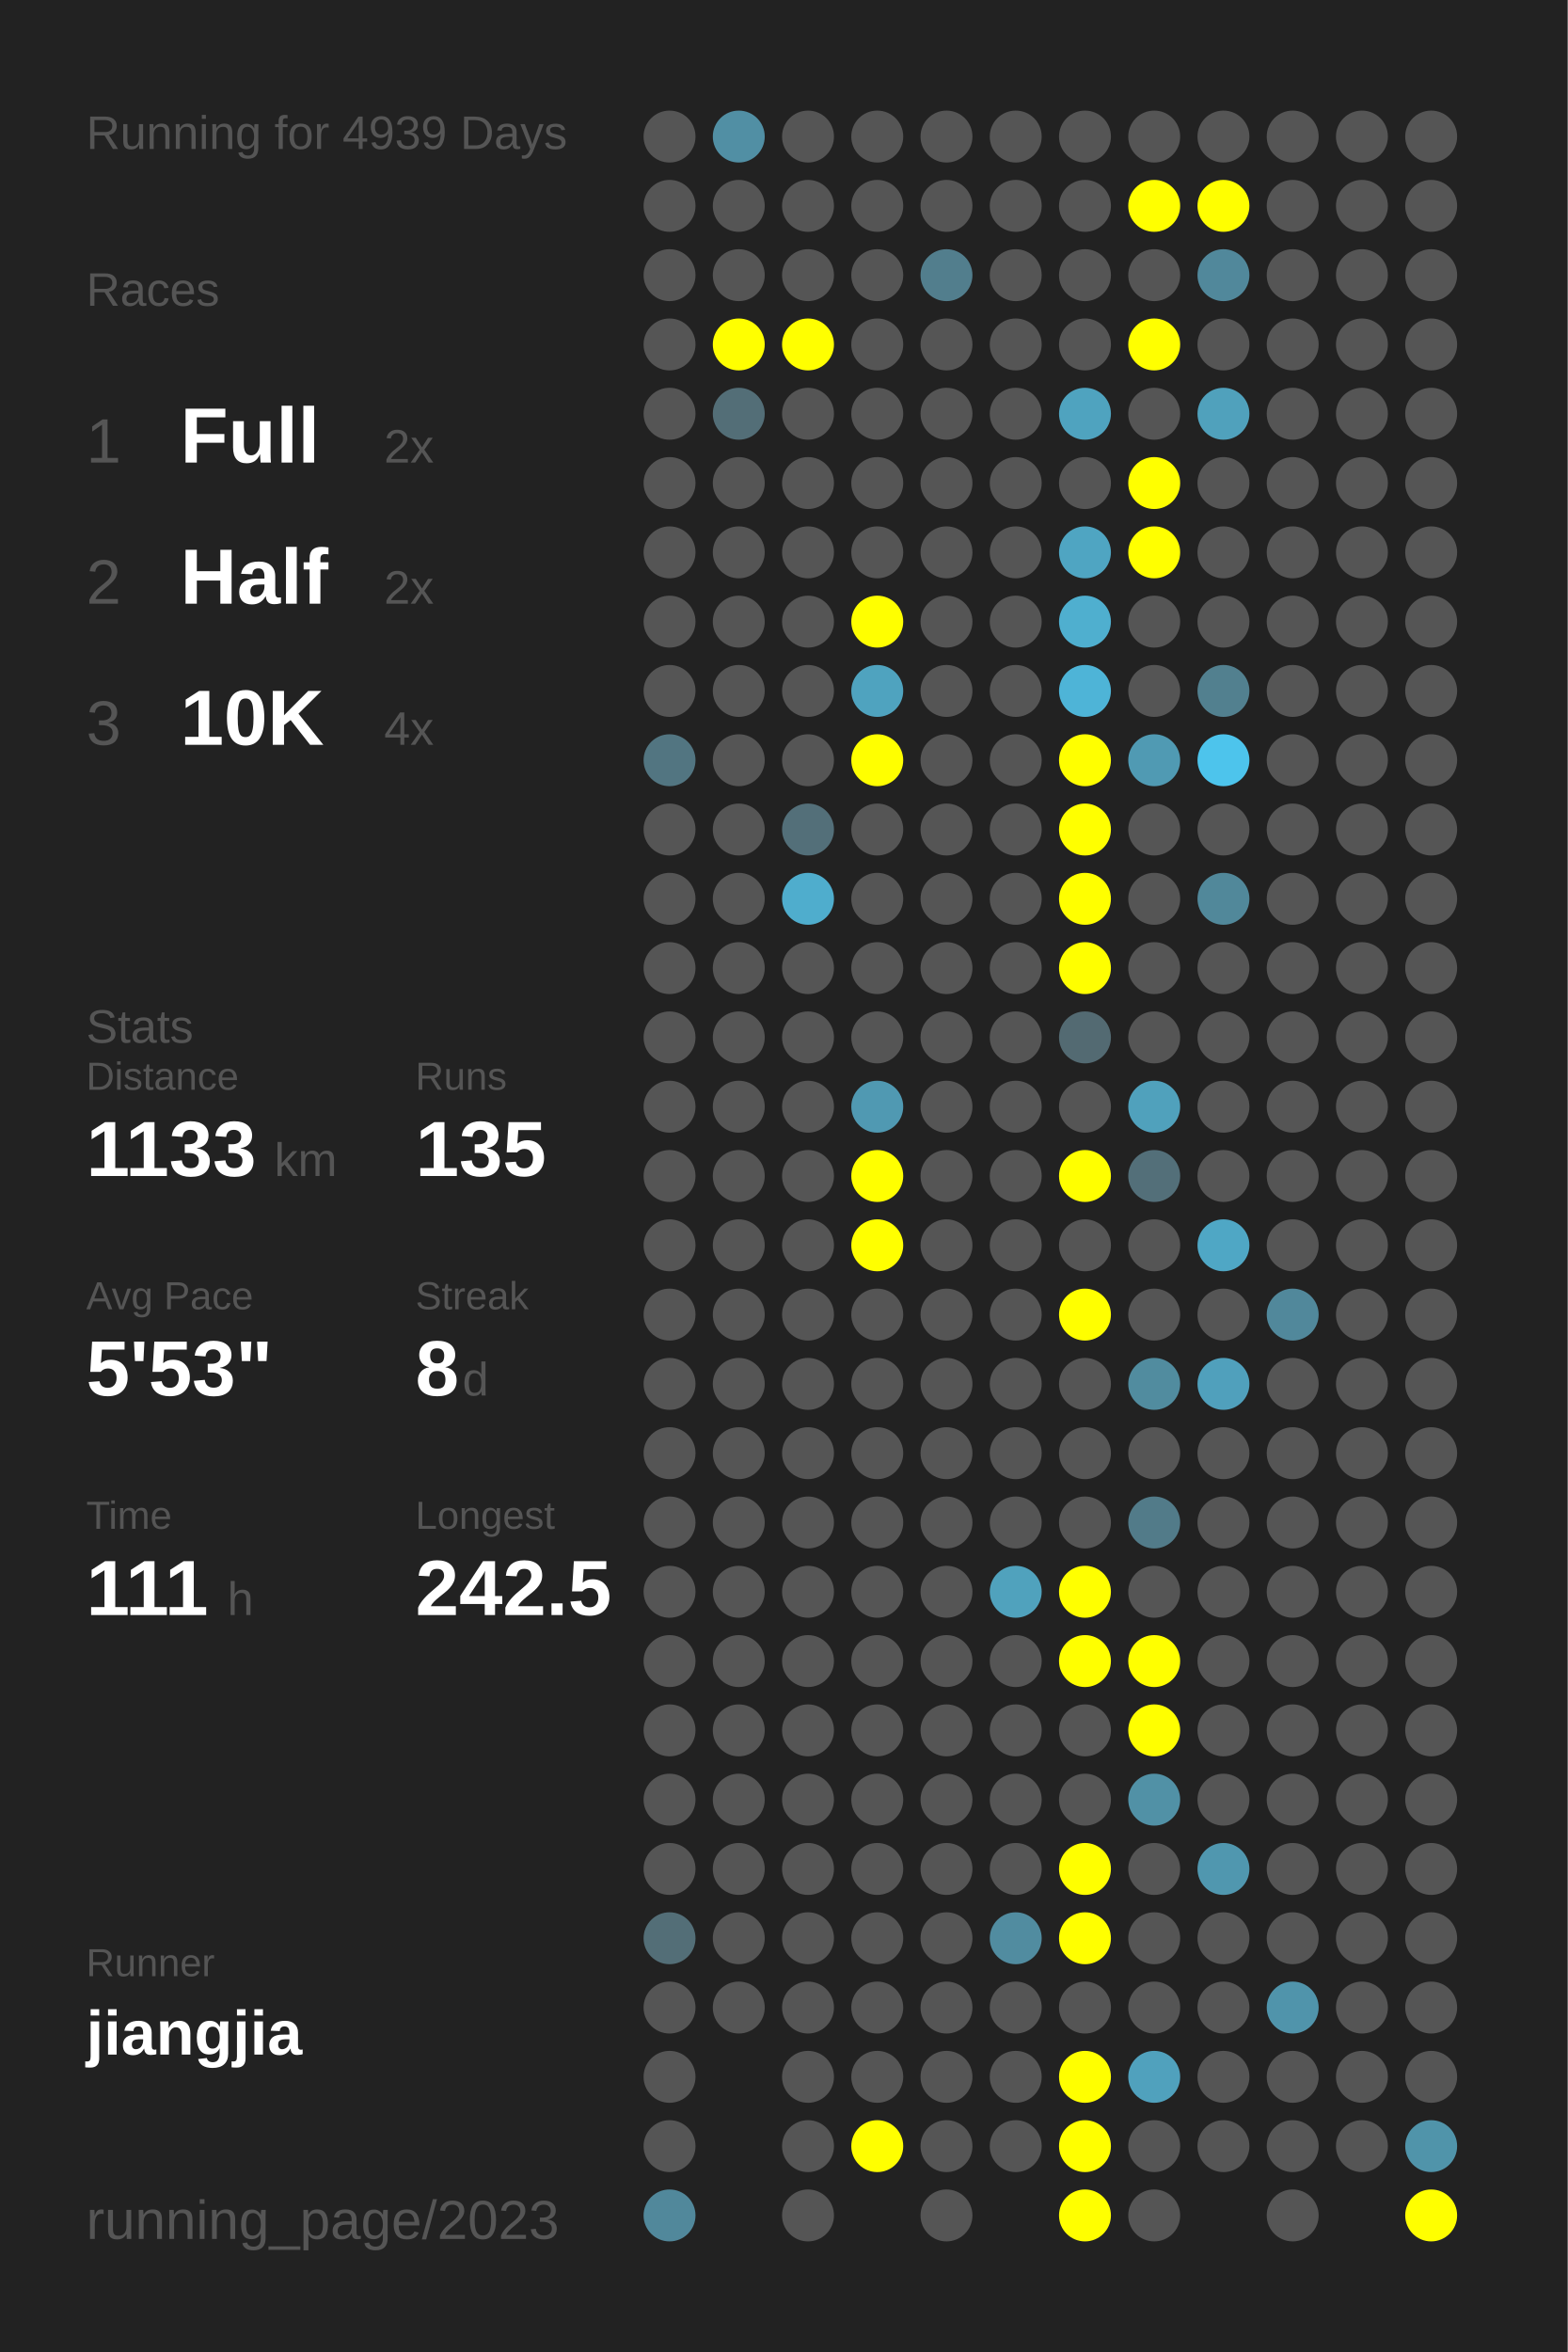
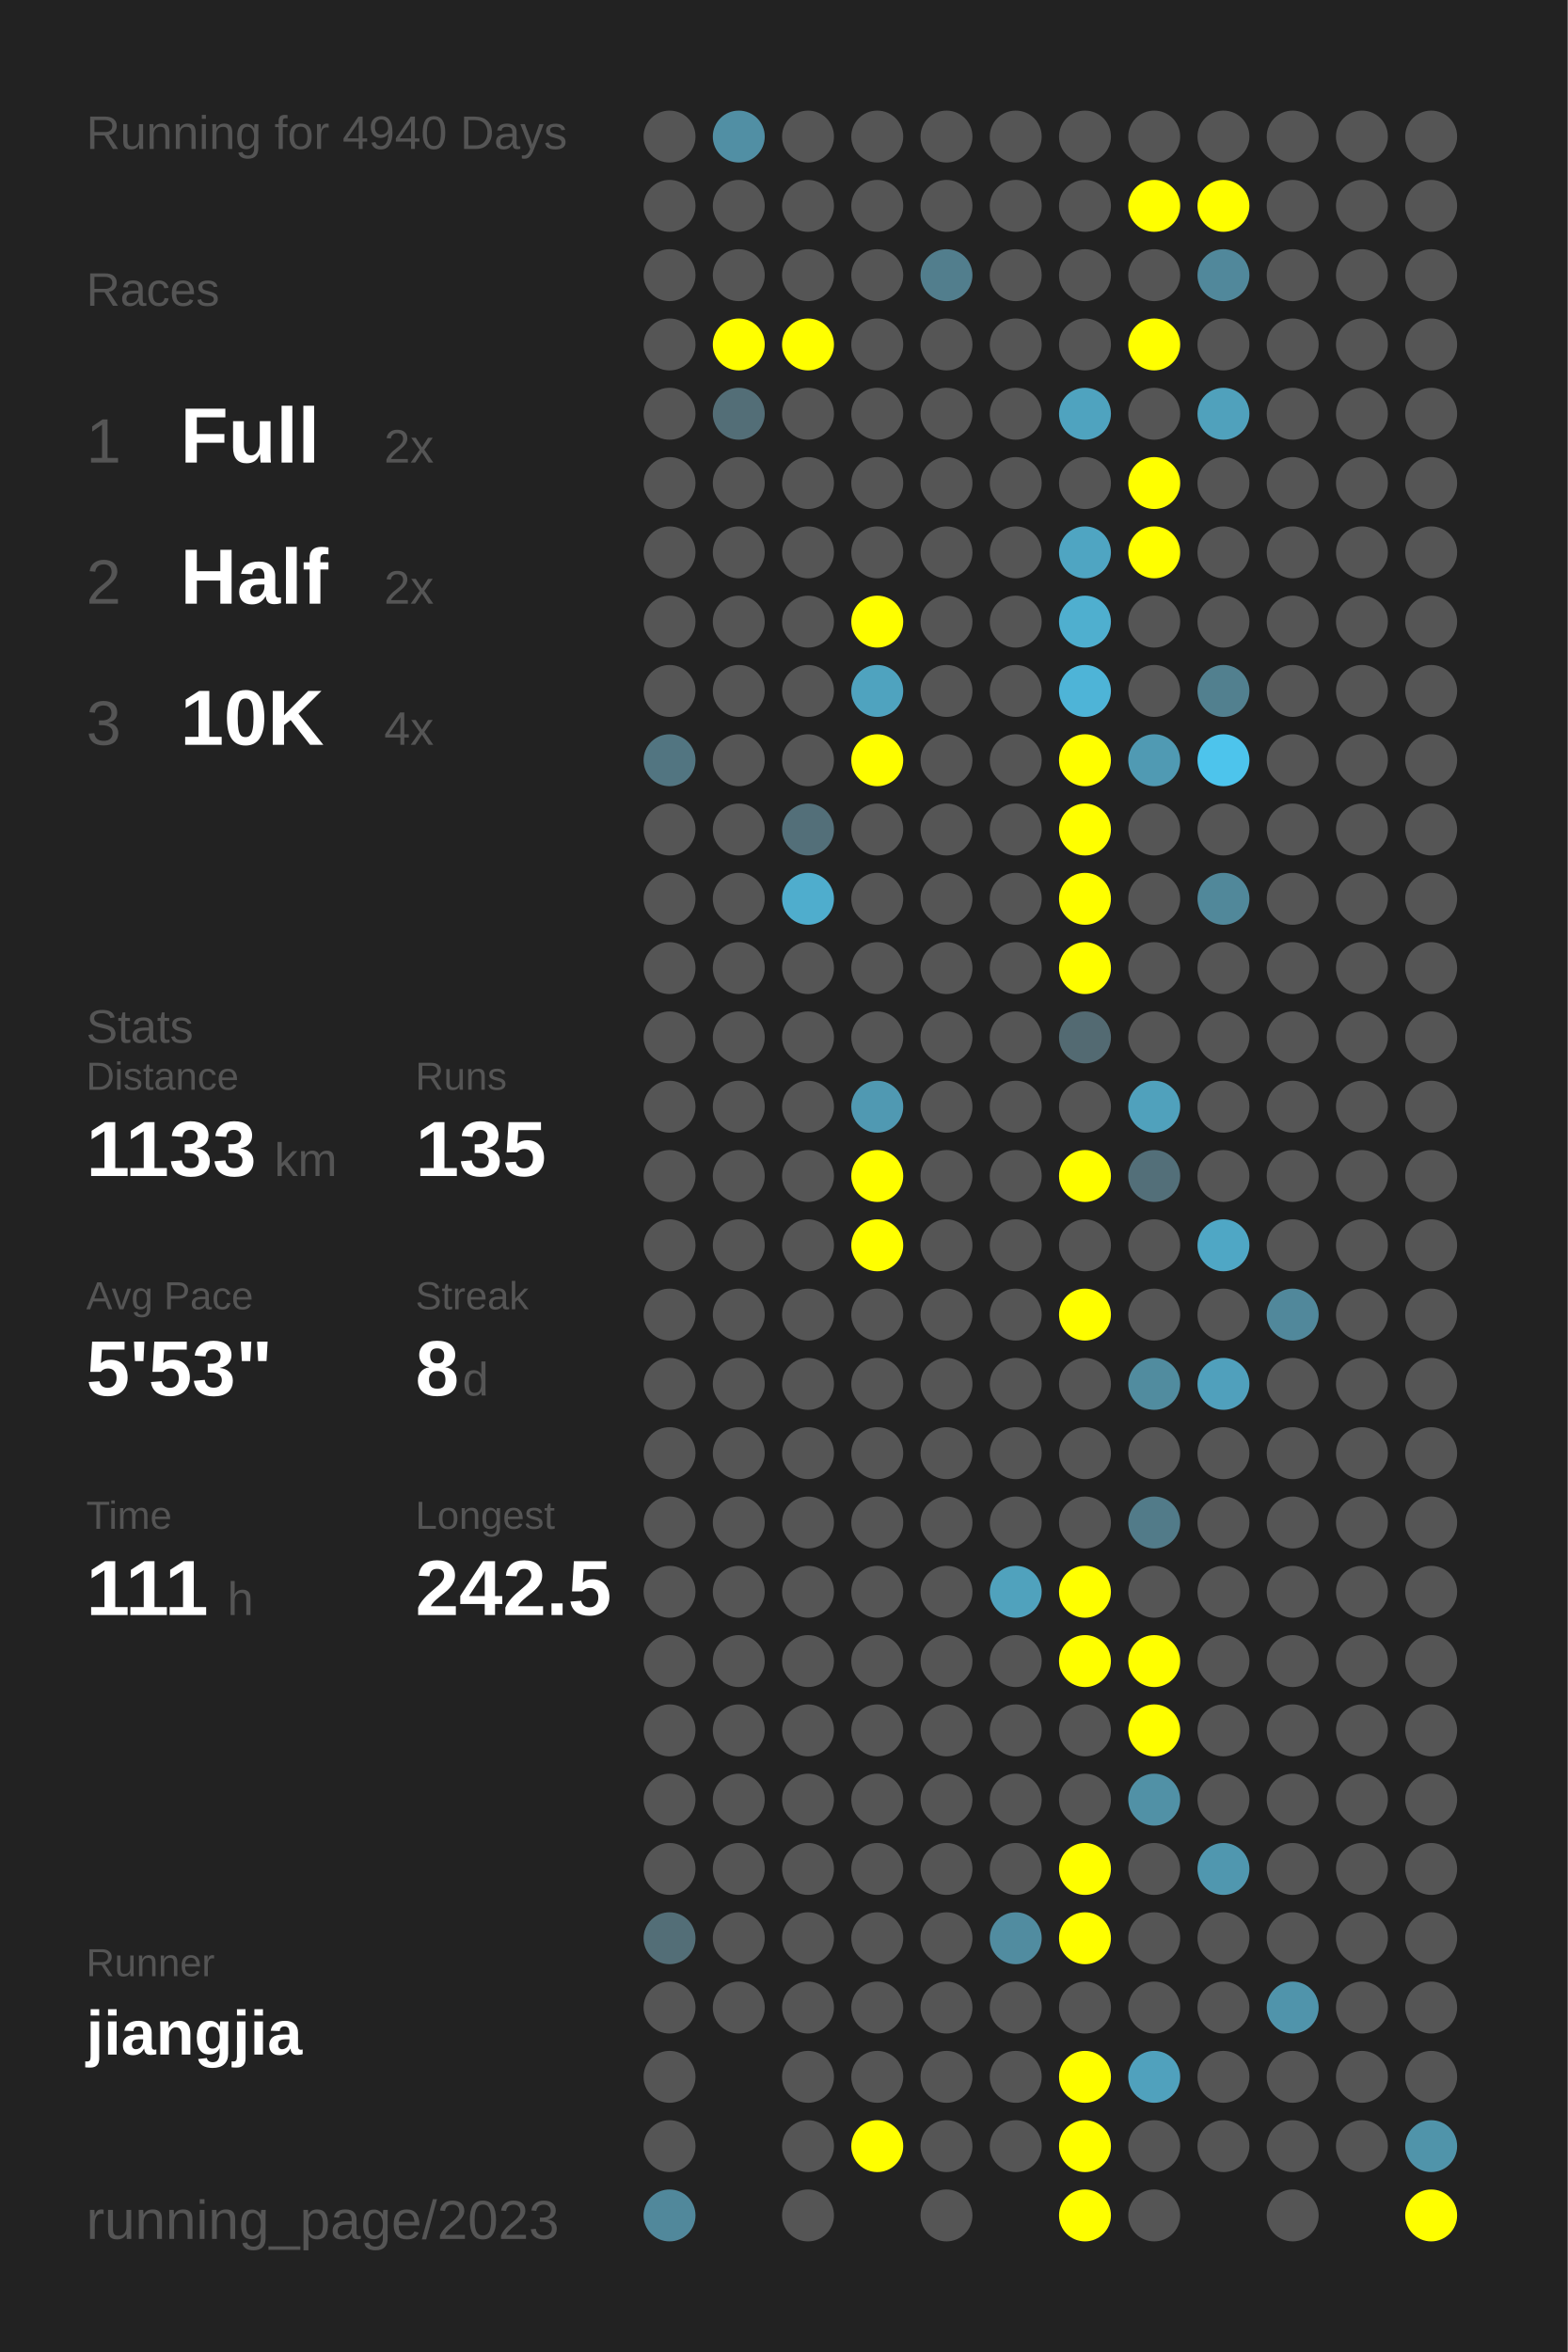
<svg xmlns="http://www.w3.org/2000/svg" baseProfile="full" height="300mm" version="1.1" viewBox="0,0,200,300" width="200mm">
  <defs />
  <rect fill="#222222" height="300" width="200" x="0" y="0" />
-   <text fill="#555555" style="font-size:6px; font-family:Arial;" x="11" y="19">Running for 4939 Days</text>
+   <text fill="#555555" style="font-size:6px; font-family:Arial;" x="11" y="19">Running for 4940 Days</text>
  <text fill="#555555" style="font-size:6px; font-family:Arial;" x="11" y="39">Races</text>
  <text fill="#555555" style="font-size:8px; font-family:Arial;" x="11" y="59">1</text>
  <text fill="#FFFFFF" style="font-size:10px; font-family:Arial; font-weight:bold;" x="23" y="59">Full</text>
  <text fill="#555555" style="font-size:6px; font-family:Arial;" x="49" y="59">2x</text>
  <text fill="#555555" style="font-size:8px; font-family:Arial;" x="11" y="77">2</text>
  <text fill="#FFFFFF" style="font-size:10px; font-family:Arial; font-weight:bold;" x="23" y="77">Half</text>
  <text fill="#555555" style="font-size:6px; font-family:Arial;" x="49" y="77">2x</text>
  <text fill="#555555" style="font-size:8px; font-family:Arial;" x="11" y="95">3</text>
  <text fill="#FFFFFF" style="font-size:10px; font-family:Arial; font-weight:bold;" x="23" y="95">10K</text>
  <text fill="#555555" style="font-size:6px; font-family:Arial;" x="49" y="95">4x</text>
  <text fill="#555555" style="font-size:6px; font-family:Arial;" x="11" y="133">Stats</text>
  <text fill="#555555" style="font-size:5px; font-family:Arial;" x="11" y="139">Distance</text>
  <text fill="#FFFFFF" style="font-size:10px; font-family:Arial; font-weight:bold;" x="11" y="150">1133</text>
  <text fill="#555555" style="font-size:6px; font-family:Arial;" x="35" y="150">km</text>
  <text fill="#555555" style="font-size:5px; font-family:Arial;" x="53" y="139">Runs</text>
  <text fill="#FFFFFF" style="font-size:10px; font-family:Arial; font-weight:bold;" x="53" y="150">135</text>
  <text fill="#555555" style="font-size:5px; font-family:Arial;" x="11" y="167">Avg Pace</text>
  <text fill="#FFFFFF" style="font-size:10px; font-family:Arial; font-weight:bold;" x="11" y="178">5'53"</text>
  <text fill="#555555" style="font-size:5px; font-family:Arial;" x="53" y="167">Streak</text>
  <text fill="#FFFFFF" style="font-size:10px; font-family:Arial; font-weight:bold;" x="53" y="178">8</text>
  <text fill="#555555" style="font-size:6px; font-family:Arial;" x="59" y="178">d</text>
  <text fill="#555555" style="font-size:5px; font-family:Arial;" x="11" y="195">Time</text>
  <text fill="#FFFFFF" style="font-size:10px; font-family:Arial; font-weight:bold;" x="11" y="206">111</text>
  <text fill="#555555" style="font-size:6px; font-family:Arial;" x="29" y="206">h</text>
  <text fill="#555555" style="font-size:5px; font-family:Arial;" x="53" y="195">Longest</text>
  <text fill="#FFFFFF" style="font-size:10px; font-family:Arial; font-weight:bold;" x="53" y="206">242.5</text>
  <text fill="#555555" style="font-size:5px; font-family:Arial;" x="11" y="252.065">Runner</text>
  <text fill="#FFFFFF" style="font-size:8px; font-family:Arial; font-weight:bold;" x="11" y="262.065">jiangjia</text>
  <text fill="#555555" style="font-size:7px; font-family:Arial;" x="11" y="285.581">running_page/2023</text>
  <circle cx="85.417" cy="17.419" fill="#555555" r="3.312" />
  <circle cx="85.417" cy="26.258" fill="#555555" r="3.312" />
  <circle cx="85.417" cy="35.097" fill="#555555" r="3.312" />
  <circle cx="85.417" cy="43.935" fill="#555555" r="3.312" />
  <circle cx="85.417" cy="52.774" fill="#555555" r="3.312" />
  <circle cx="85.417" cy="61.613" fill="#555555" r="3.312" />
  <circle cx="85.417" cy="70.452" fill="#555555" r="3.312" />
  <circle cx="85.417" cy="79.29" fill="#555555" r="3.312" />
  <circle cx="85.417" cy="88.129" fill="#555555" r="3.312" />
  <circle cx="85.417" cy="96.968" fill="#527581" r="3.312" />
  <circle cx="85.417" cy="105.806" fill="#555555" r="3.312" />
  <circle cx="85.417" cy="114.645" fill="#555555" r="3.312" />
  <circle cx="85.417" cy="123.484" fill="#555555" r="3.312" />
  <circle cx="85.417" cy="132.323" fill="#555555" r="3.312" />
  <circle cx="85.417" cy="141.161" fill="#555555" r="3.312" />
  <circle cx="85.417" cy="150" fill="#555555" r="3.312" />
  <circle cx="85.417" cy="158.839" fill="#555555" r="3.312" />
  <circle cx="85.417" cy="167.677" fill="#555555" r="3.312" />
  <circle cx="85.417" cy="176.516" fill="#555555" r="3.312" />
  <circle cx="85.417" cy="185.355" fill="#555555" r="3.312" />
  <circle cx="85.417" cy="194.194" fill="#555555" r="3.312" />
  <circle cx="85.417" cy="203.032" fill="#555555" r="3.312" />
  <circle cx="85.417" cy="211.871" fill="#555555" r="3.312" />
  <circle cx="85.417" cy="220.71" fill="#555555" r="3.312" />
  <circle cx="85.417" cy="229.548" fill="#555555" r="3.312" />
  <circle cx="85.417" cy="238.387" fill="#555555" r="3.312" />
  <circle cx="85.417" cy="247.226" fill="#536e77" r="3.312" />
  <circle cx="85.417" cy="256.065" fill="#555555" r="3.312" />
  <circle cx="85.417" cy="264.903" fill="#555555" r="3.312" />
  <circle cx="85.417" cy="273.742" fill="#555555" r="3.312" />
  <circle cx="85.417" cy="282.581" fill="#51889b" r="3.312" />
  <circle cx="94.25" cy="17.419" fill="#518fa4" r="3.312" />
  <circle cx="94.25" cy="26.258" fill="#555555" r="3.312" />
  <circle cx="94.25" cy="35.097" fill="#555555" r="3.312" />
  <circle cx="94.25" cy="43.935" fill="#FFFF00" r="3.312" />
  <circle cx="94.25" cy="52.774" fill="#536e77" r="3.312" />
  <circle cx="94.25" cy="61.613" fill="#555555" r="3.312" />
  <circle cx="94.25" cy="70.452" fill="#555555" r="3.312" />
  <circle cx="94.25" cy="79.29" fill="#555555" r="3.312" />
  <circle cx="94.25" cy="88.129" fill="#555555" r="3.312" />
  <circle cx="94.25" cy="96.968" fill="#555555" r="3.312" />
  <circle cx="94.25" cy="105.806" fill="#555555" r="3.312" />
  <circle cx="94.25" cy="114.645" fill="#555555" r="3.312" />
  <circle cx="94.25" cy="123.484" fill="#555555" r="3.312" />
  <circle cx="94.25" cy="132.323" fill="#555555" r="3.312" />
  <circle cx="94.25" cy="141.161" fill="#555555" r="3.312" />
  <circle cx="94.25" cy="150" fill="#555555" r="3.312" />
  <circle cx="94.25" cy="158.839" fill="#555555" r="3.312" />
  <circle cx="94.25" cy="167.677" fill="#555555" r="3.312" />
  <circle cx="94.25" cy="176.516" fill="#555555" r="3.312" />
  <circle cx="94.25" cy="185.355" fill="#555555" r="3.312" />
  <circle cx="94.25" cy="194.194" fill="#555555" r="3.312" />
  <circle cx="94.25" cy="203.032" fill="#555555" r="3.312" />
  <circle cx="94.25" cy="211.871" fill="#555555" r="3.312" />
  <circle cx="94.25" cy="220.71" fill="#555555" r="3.312" />
  <circle cx="94.25" cy="229.548" fill="#555555" r="3.312" />
  <circle cx="94.25" cy="238.387" fill="#555555" r="3.312" />
  <circle cx="94.25" cy="247.226" fill="#555555" r="3.312" />
  <circle cx="94.25" cy="256.065" fill="#555555" r="3.312" />
  <circle cx="103.083" cy="17.419" fill="#555555" r="3.312" />
  <circle cx="103.083" cy="26.258" fill="#555555" r="3.312" />
  <circle cx="103.083" cy="35.097" fill="#555555" r="3.312" />
  <circle cx="103.083" cy="43.935" fill="#FFFF00" r="3.312" />
  <circle cx="103.083" cy="52.774" fill="#555555" r="3.312" />
  <circle cx="103.083" cy="61.613" fill="#555555" r="3.312" />
  <circle cx="103.083" cy="70.452" fill="#555555" r="3.312" />
  <circle cx="103.083" cy="79.29" fill="#555555" r="3.312" />
  <circle cx="103.083" cy="88.129" fill="#555555" r="3.312" />
  <circle cx="103.083" cy="96.968" fill="#555555" r="3.312" />
  <circle cx="103.083" cy="105.806" fill="#536f79" r="3.312" />
  <circle cx="103.083" cy="114.645" fill="#4fadcd" r="3.312" />
  <circle cx="103.083" cy="123.484" fill="#555555" r="3.312" />
  <circle cx="103.083" cy="132.323" fill="#555555" r="3.312" />
  <circle cx="103.083" cy="141.161" fill="#555555" r="3.312" />
  <circle cx="103.083" cy="150" fill="#555555" r="3.312" />
  <circle cx="103.083" cy="158.839" fill="#555555" r="3.312" />
  <circle cx="103.083" cy="167.677" fill="#555555" r="3.312" />
  <circle cx="103.083" cy="176.516" fill="#555555" r="3.312" />
  <circle cx="103.083" cy="185.355" fill="#555555" r="3.312" />
  <circle cx="103.083" cy="194.194" fill="#555555" r="3.312" />
  <circle cx="103.083" cy="203.032" fill="#555555" r="3.312" />
  <circle cx="103.083" cy="211.871" fill="#555555" r="3.312" />
  <circle cx="103.083" cy="220.71" fill="#555555" r="3.312" />
  <circle cx="103.083" cy="229.548" fill="#555555" r="3.312" />
  <circle cx="103.083" cy="238.387" fill="#555555" r="3.312" />
  <circle cx="103.083" cy="247.226" fill="#555555" r="3.312" />
  <circle cx="103.083" cy="256.065" fill="#555555" r="3.312" />
  <circle cx="103.083" cy="264.903" fill="#555555" r="3.312" />
  <circle cx="103.083" cy="273.742" fill="#555555" r="3.312" />
  <circle cx="103.083" cy="282.581" fill="#555555" r="3.312" />
  <circle cx="111.917" cy="17.419" fill="#555555" r="3.312" />
  <circle cx="111.917" cy="26.258" fill="#555555" r="3.312" />
  <circle cx="111.917" cy="35.097" fill="#555555" r="3.312" />
  <circle cx="111.917" cy="43.935" fill="#555555" r="3.312" />
  <circle cx="111.917" cy="52.774" fill="#555555" r="3.312" />
  <circle cx="111.917" cy="61.613" fill="#555555" r="3.312" />
  <circle cx="111.917" cy="70.452" fill="#555555" r="3.312" />
  <circle cx="111.917" cy="79.29" fill="#FFFF00" r="3.312" />
  <circle cx="111.917" cy="88.129" fill="#4fa3bf" r="3.312" />
  <circle cx="111.917" cy="96.968" fill="#FFFF00" r="3.312" />
  <circle cx="111.917" cy="105.806" fill="#555555" r="3.312" />
  <circle cx="111.917" cy="114.645" fill="#555555" r="3.312" />
  <circle cx="111.917" cy="123.484" fill="#555555" r="3.312" />
  <circle cx="111.917" cy="132.323" fill="#555555" r="3.312" />
  <circle cx="111.917" cy="141.161" fill="#5099b2" r="3.312" />
  <circle cx="111.917" cy="150" fill="#FFFF00" r="3.312" />
  <circle cx="111.917" cy="158.839" fill="#FFFF00" r="3.312" />
  <circle cx="111.917" cy="167.677" fill="#555555" r="3.312" />
  <circle cx="111.917" cy="176.516" fill="#555555" r="3.312" />
  <circle cx="111.917" cy="185.355" fill="#555555" r="3.312" />
  <circle cx="111.917" cy="194.194" fill="#555555" r="3.312" />
  <circle cx="111.917" cy="203.032" fill="#555555" r="3.312" />
  <circle cx="111.917" cy="211.871" fill="#555555" r="3.312" />
  <circle cx="111.917" cy="220.71" fill="#555555" r="3.312" />
  <circle cx="111.917" cy="229.548" fill="#555555" r="3.312" />
  <circle cx="111.917" cy="238.387" fill="#555555" r="3.312" />
  <circle cx="111.917" cy="247.226" fill="#555555" r="3.312" />
  <circle cx="111.917" cy="256.065" fill="#555555" r="3.312" />
  <circle cx="111.917" cy="264.903" fill="#555555" r="3.312" />
  <circle cx="111.917" cy="273.742" fill="#FFFF00" r="3.312" />
  <circle cx="120.75" cy="17.419" fill="#555555" r="3.312" />
  <circle cx="120.75" cy="26.258" fill="#555555" r="3.312" />
  <circle cx="120.75" cy="35.097" fill="#527e8d" r="3.312" />
  <circle cx="120.75" cy="43.935" fill="#555555" r="3.312" />
  <circle cx="120.75" cy="52.774" fill="#555555" r="3.312" />
  <circle cx="120.75" cy="61.613" fill="#555555" r="3.312" />
  <circle cx="120.75" cy="70.452" fill="#555555" r="3.312" />
  <circle cx="120.75" cy="79.29" fill="#555555" r="3.312" />
  <circle cx="120.75" cy="88.129" fill="#555555" r="3.312" />
  <circle cx="120.75" cy="96.968" fill="#555555" r="3.312" />
  <circle cx="120.75" cy="105.806" fill="#555555" r="3.312" />
  <circle cx="120.75" cy="114.645" fill="#555555" r="3.312" />
  <circle cx="120.75" cy="123.484" fill="#555555" r="3.312" />
  <circle cx="120.75" cy="132.323" fill="#555555" r="3.312" />
  <circle cx="120.75" cy="141.161" fill="#555555" r="3.312" />
  <circle cx="120.75" cy="150" fill="#555555" r="3.312" />
  <circle cx="120.75" cy="158.839" fill="#555555" r="3.312" />
  <circle cx="120.75" cy="167.677" fill="#555555" r="3.312" />
  <circle cx="120.75" cy="176.516" fill="#555555" r="3.312" />
  <circle cx="120.75" cy="185.355" fill="#555555" r="3.312" />
  <circle cx="120.75" cy="194.194" fill="#555555" r="3.312" />
  <circle cx="120.75" cy="203.032" fill="#555555" r="3.312" />
  <circle cx="120.75" cy="211.871" fill="#555555" r="3.312" />
  <circle cx="120.75" cy="220.71" fill="#555555" r="3.312" />
  <circle cx="120.75" cy="229.548" fill="#555555" r="3.312" />
  <circle cx="120.75" cy="238.387" fill="#555555" r="3.312" />
  <circle cx="120.75" cy="247.226" fill="#555555" r="3.312" />
  <circle cx="120.75" cy="256.065" fill="#555555" r="3.312" />
  <circle cx="120.75" cy="264.903" fill="#555555" r="3.312" />
  <circle cx="120.75" cy="273.742" fill="#555555" r="3.312" />
  <circle cx="120.75" cy="282.581" fill="#555555" r="3.312" />
  <circle cx="129.583" cy="17.419" fill="#555555" r="3.312" />
  <circle cx="129.583" cy="26.258" fill="#555555" r="3.312" />
  <circle cx="129.583" cy="35.097" fill="#555555" r="3.312" />
  <circle cx="129.583" cy="43.935" fill="#555555" r="3.312" />
  <circle cx="129.583" cy="52.774" fill="#555555" r="3.312" />
  <circle cx="129.583" cy="61.613" fill="#555555" r="3.312" />
  <circle cx="129.583" cy="70.452" fill="#555555" r="3.312" />
  <circle cx="129.583" cy="79.29" fill="#555555" r="3.312" />
  <circle cx="129.583" cy="88.129" fill="#555555" r="3.312" />
  <circle cx="129.583" cy="96.968" fill="#555555" r="3.312" />
  <circle cx="129.583" cy="105.806" fill="#555555" r="3.312" />
  <circle cx="129.583" cy="114.645" fill="#555555" r="3.312" />
  <circle cx="129.583" cy="123.484" fill="#555555" r="3.312" />
  <circle cx="129.583" cy="132.323" fill="#555555" r="3.312" />
  <circle cx="129.583" cy="141.161" fill="#555555" r="3.312" />
  <circle cx="129.583" cy="150" fill="#555555" r="3.312" />
  <circle cx="129.583" cy="158.839" fill="#555555" r="3.312" />
  <circle cx="129.583" cy="167.677" fill="#555555" r="3.312" />
  <circle cx="129.583" cy="176.516" fill="#555555" r="3.312" />
  <circle cx="129.583" cy="185.355" fill="#555555" r="3.312" />
  <circle cx="129.583" cy="194.194" fill="#555555" r="3.312" />
  <circle cx="129.583" cy="203.032" fill="#50a2bd" r="3.312" />
  <circle cx="129.583" cy="211.871" fill="#555555" r="3.312" />
  <circle cx="129.583" cy="220.71" fill="#555555" r="3.312" />
  <circle cx="129.583" cy="229.548" fill="#555555" r="3.312" />
  <circle cx="129.583" cy="238.387" fill="#555555" r="3.312" />
  <circle cx="129.583" cy="247.226" fill="#518ca0" r="3.312" />
  <circle cx="129.583" cy="256.065" fill="#555555" r="3.312" />
  <circle cx="129.583" cy="264.903" fill="#555555" r="3.312" />
  <circle cx="129.583" cy="273.742" fill="#555555" r="3.312" />
  <circle cx="138.417" cy="17.419" fill="#555555" r="3.312" />
  <circle cx="138.417" cy="26.258" fill="#555555" r="3.312" />
  <circle cx="138.417" cy="35.097" fill="#555555" r="3.312" />
  <circle cx="138.417" cy="43.935" fill="#555555" r="3.312" />
  <circle cx="138.417" cy="52.774" fill="#4fa3bf" r="3.312" />
  <circle cx="138.417" cy="61.613" fill="#555555" r="3.312" />
  <circle cx="138.417" cy="70.452" fill="#4fa5c2" r="3.312" />
  <circle cx="138.417" cy="79.29" fill="#4fafcf" r="3.312" />
  <circle cx="138.417" cy="88.129" fill="#4eb4d7" r="3.312" />
  <circle cx="138.417" cy="96.968" fill="#FFFF00" r="3.312" />
  <circle cx="138.417" cy="105.806" fill="#FFFF00" r="3.312" />
  <circle cx="138.417" cy="114.645" fill="#FFFF00" r="3.312" />
  <circle cx="138.417" cy="123.484" fill="#FFFF00" r="3.312" />
  <circle cx="138.417" cy="132.323" fill="#536a72" r="3.312" />
  <circle cx="138.417" cy="141.161" fill="#555555" r="3.312" />
  <circle cx="138.417" cy="150" fill="#FFFF00" r="3.312" />
  <circle cx="138.417" cy="158.839" fill="#555555" r="3.312" />
  <circle cx="138.417" cy="167.677" fill="#FFFF00" r="3.312" />
  <circle cx="138.417" cy="176.516" fill="#555555" r="3.312" />
  <circle cx="138.417" cy="185.355" fill="#555555" r="3.312" />
  <circle cx="138.417" cy="194.194" fill="#555555" r="3.312" />
  <circle cx="138.417" cy="203.032" fill="#FFFF00" r="3.312" />
  <circle cx="138.417" cy="211.871" fill="#FFFF00" r="3.312" />
  <circle cx="138.417" cy="220.71" fill="#555555" r="3.312" />
  <circle cx="138.417" cy="229.548" fill="#555555" r="3.312" />
  <circle cx="138.417" cy="238.387" fill="#FFFF00" r="3.312" />
  <circle cx="138.417" cy="247.226" fill="#FFFF00" r="3.312" />
  <circle cx="138.417" cy="256.065" fill="#555555" r="3.312" />
  <circle cx="138.417" cy="264.903" fill="#FFFF00" r="3.312" />
  <circle cx="138.417" cy="273.742" fill="#FFFF00" r="3.312" />
  <circle cx="138.417" cy="282.581" fill="#FFFF00" r="3.312" />
  <circle cx="147.25" cy="17.419" fill="#555555" r="3.312" />
  <circle cx="147.25" cy="26.258" fill="#FFFF00" r="3.312" />
  <circle cx="147.25" cy="35.097" fill="#555555" r="3.312" />
  <circle cx="147.25" cy="43.935" fill="#FFFF00" r="3.312" />
  <circle cx="147.25" cy="52.774" fill="#555555" r="3.312" />
  <circle cx="147.25" cy="61.613" fill="#FFFF00" r="3.312" />
  <circle cx="147.25" cy="70.452" fill="#FFFF00" r="3.312" />
  <circle cx="147.25" cy="79.29" fill="#555555" r="3.312" />
  <circle cx="147.25" cy="88.129" fill="#555555" r="3.312" />
  <circle cx="147.25" cy="96.968" fill="#509ab3" r="3.312" />
  <circle cx="147.25" cy="105.806" fill="#555555" r="3.312" />
  <circle cx="147.25" cy="114.645" fill="#555555" r="3.312" />
  <circle cx="147.25" cy="123.484" fill="#555555" r="3.312" />
  <circle cx="147.25" cy="132.323" fill="#555555" r="3.312" />
  <circle cx="147.25" cy="141.161" fill="#50a1bc" r="3.312" />
  <circle cx="147.25" cy="150" fill="#536f79" r="3.312" />
  <circle cx="147.25" cy="158.839" fill="#555555" r="3.312" />
  <circle cx="147.25" cy="167.677" fill="#555555" r="3.312" />
  <circle cx="147.25" cy="176.516" fill="#518c9f" r="3.312" />
  <circle cx="147.25" cy="185.355" fill="#555555" r="3.312" />
  <circle cx="147.25" cy="194.194" fill="#527b89" r="3.312" />
  <circle cx="147.25" cy="203.032" fill="#555555" r="3.312" />
  <circle cx="147.25" cy="211.871" fill="#FFFF00" r="3.312" />
  <circle cx="147.25" cy="220.71" fill="#FFFF00" r="3.312" />
  <circle cx="147.25" cy="229.548" fill="#5191a6" r="3.312" />
  <circle cx="147.25" cy="238.387" fill="#555555" r="3.312" />
  <circle cx="147.25" cy="247.226" fill="#555555" r="3.312" />
  <circle cx="147.25" cy="256.065" fill="#555555" r="3.312" />
  <circle cx="147.25" cy="264.903" fill="#50a1bd" r="3.312" />
  <circle cx="147.25" cy="273.742" fill="#555555" r="3.312" />
  <circle cx="147.25" cy="282.581" fill="#555555" r="3.312" />
  <circle cx="156.083" cy="17.419" fill="#555555" r="3.312" />
  <circle cx="156.083" cy="26.258" fill="#FFFF00" r="3.312" />
  <circle cx="156.083" cy="35.097" fill="#51889b" r="3.312" />
  <circle cx="156.083" cy="43.935" fill="#555555" r="3.312" />
  <circle cx="156.083" cy="52.774" fill="#50a1bc" r="3.312" />
  <circle cx="156.083" cy="61.613" fill="#555555" r="3.312" />
  <circle cx="156.083" cy="70.452" fill="#555555" r="3.312" />
  <circle cx="156.083" cy="79.29" fill="#555555" r="3.312" />
  <circle cx="156.083" cy="88.129" fill="#52808f" r="3.312" />
  <circle cx="156.083" cy="96.968" fill="#4dc4ec" r="3.312" />
  <circle cx="156.083" cy="105.806" fill="#555555" r="3.312" />
  <circle cx="156.083" cy="114.645" fill="#51889a" r="3.312" />
  <circle cx="156.083" cy="123.484" fill="#555555" r="3.312" />
  <circle cx="156.083" cy="132.323" fill="#555555" r="3.312" />
  <circle cx="156.083" cy="141.161" fill="#555555" r="3.312" />
  <circle cx="156.083" cy="150" fill="#555555" r="3.312" />
  <circle cx="156.083" cy="158.839" fill="#4fa7c5" r="3.312" />
  <circle cx="156.083" cy="167.677" fill="#555555" r="3.312" />
  <circle cx="156.083" cy="176.516" fill="#50a0bc" r="3.312" />
  <circle cx="156.083" cy="185.355" fill="#555555" r="3.312" />
  <circle cx="156.083" cy="194.194" fill="#555555" r="3.312" />
  <circle cx="156.083" cy="203.032" fill="#555555" r="3.312" />
  <circle cx="156.083" cy="211.871" fill="#555555" r="3.312" />
  <circle cx="156.083" cy="220.71" fill="#555555" r="3.312" />
  <circle cx="156.083" cy="229.548" fill="#555555" r="3.312" />
  <circle cx="156.083" cy="238.387" fill="#5097af" r="3.312" />
  <circle cx="156.083" cy="247.226" fill="#555555" r="3.312" />
  <circle cx="156.083" cy="256.065" fill="#555555" r="3.312" />
  <circle cx="156.083" cy="264.903" fill="#555555" r="3.312" />
  <circle cx="156.083" cy="273.742" fill="#555555" r="3.312" />
  <circle cx="164.917" cy="17.419" fill="#555555" r="3.312" />
  <circle cx="164.917" cy="26.258" fill="#555555" r="3.312" />
  <circle cx="164.917" cy="35.097" fill="#555555" r="3.312" />
  <circle cx="164.917" cy="43.935" fill="#555555" r="3.312" />
  <circle cx="164.917" cy="52.774" fill="#555555" r="3.312" />
  <circle cx="164.917" cy="61.613" fill="#555555" r="3.312" />
  <circle cx="164.917" cy="70.452" fill="#555555" r="3.312" />
  <circle cx="164.917" cy="79.29" fill="#555555" r="3.312" />
  <circle cx="164.917" cy="88.129" fill="#555555" r="3.312" />
  <circle cx="164.917" cy="96.968" fill="#555555" r="3.312" />
  <circle cx="164.917" cy="105.806" fill="#555555" r="3.312" />
  <circle cx="164.917" cy="114.645" fill="#555555" r="3.312" />
  <circle cx="164.917" cy="123.484" fill="#555555" r="3.312" />
  <circle cx="164.917" cy="132.323" fill="#555555" r="3.312" />
  <circle cx="164.917" cy="141.161" fill="#555555" r="3.312" />
  <circle cx="164.917" cy="150" fill="#555555" r="3.312" />
  <circle cx="164.917" cy="158.839" fill="#555555" r="3.312" />
  <circle cx="164.917" cy="167.677" fill="#51889b" r="3.312" />
  <circle cx="164.917" cy="176.516" fill="#555555" r="3.312" />
  <circle cx="164.917" cy="185.355" fill="#555555" r="3.312" />
  <circle cx="164.917" cy="194.194" fill="#555555" r="3.312" />
  <circle cx="164.917" cy="203.032" fill="#555555" r="3.312" />
  <circle cx="164.917" cy="211.871" fill="#555555" r="3.312" />
  <circle cx="164.917" cy="220.71" fill="#555555" r="3.312" />
  <circle cx="164.917" cy="229.548" fill="#555555" r="3.312" />
  <circle cx="164.917" cy="238.387" fill="#555555" r="3.312" />
  <circle cx="164.917" cy="247.226" fill="#555555" r="3.312" />
  <circle cx="164.917" cy="256.065" fill="#5094ab" r="3.312" />
  <circle cx="164.917" cy="264.903" fill="#555555" r="3.312" />
  <circle cx="164.917" cy="273.742" fill="#555555" r="3.312" />
  <circle cx="164.917" cy="282.581" fill="#555555" r="3.312" />
  <circle cx="173.75" cy="17.419" fill="#555555" r="3.312" />
  <circle cx="173.75" cy="26.258" fill="#555555" r="3.312" />
  <circle cx="173.75" cy="35.097" fill="#555555" r="3.312" />
  <circle cx="173.75" cy="43.935" fill="#555555" r="3.312" />
  <circle cx="173.75" cy="52.774" fill="#555555" r="3.312" />
  <circle cx="173.75" cy="61.613" fill="#555555" r="3.312" />
  <circle cx="173.75" cy="70.452" fill="#555555" r="3.312" />
  <circle cx="173.75" cy="79.29" fill="#555555" r="3.312" />
  <circle cx="173.75" cy="88.129" fill="#555555" r="3.312" />
  <circle cx="173.75" cy="96.968" fill="#555555" r="3.312" />
  <circle cx="173.75" cy="105.806" fill="#555555" r="3.312" />
  <circle cx="173.75" cy="114.645" fill="#555555" r="3.312" />
  <circle cx="173.75" cy="123.484" fill="#555555" r="3.312" />
  <circle cx="173.75" cy="132.323" fill="#555555" r="3.312" />
  <circle cx="173.75" cy="141.161" fill="#555555" r="3.312" />
  <circle cx="173.75" cy="150" fill="#555555" r="3.312" />
  <circle cx="173.75" cy="158.839" fill="#555555" r="3.312" />
  <circle cx="173.75" cy="167.677" fill="#555555" r="3.312" />
  <circle cx="173.75" cy="176.516" fill="#555555" r="3.312" />
  <circle cx="173.75" cy="185.355" fill="#555555" r="3.312" />
  <circle cx="173.75" cy="194.194" fill="#555555" r="3.312" />
  <circle cx="173.75" cy="203.032" fill="#555555" r="3.312" />
  <circle cx="173.75" cy="211.871" fill="#555555" r="3.312" />
  <circle cx="173.75" cy="220.71" fill="#555555" r="3.312" />
  <circle cx="173.75" cy="229.548" fill="#555555" r="3.312" />
  <circle cx="173.75" cy="238.387" fill="#555555" r="3.312" />
  <circle cx="173.75" cy="247.226" fill="#555555" r="3.312" />
  <circle cx="173.75" cy="256.065" fill="#555555" r="3.312" />
  <circle cx="173.75" cy="264.903" fill="#555555" r="3.312" />
  <circle cx="173.75" cy="273.742" fill="#555555" r="3.312" />
  <circle cx="182.583" cy="17.419" fill="#555555" r="3.312" />
  <circle cx="182.583" cy="26.258" fill="#555555" r="3.312" />
  <circle cx="182.583" cy="35.097" fill="#555555" r="3.312" />
  <circle cx="182.583" cy="43.935" fill="#555555" r="3.312" />
  <circle cx="182.583" cy="52.774" fill="#555555" r="3.312" />
  <circle cx="182.583" cy="61.613" fill="#555555" r="3.312" />
  <circle cx="182.583" cy="70.452" fill="#555555" r="3.312" />
  <circle cx="182.583" cy="79.29" fill="#555555" r="3.312" />
  <circle cx="182.583" cy="88.129" fill="#555555" r="3.312" />
  <circle cx="182.583" cy="96.968" fill="#555555" r="3.312" />
  <circle cx="182.583" cy="105.806" fill="#555555" r="3.312" />
  <circle cx="182.583" cy="114.645" fill="#555555" r="3.312" />
  <circle cx="182.583" cy="123.484" fill="#555555" r="3.312" />
  <circle cx="182.583" cy="132.323" fill="#555555" r="3.312" />
  <circle cx="182.583" cy="141.161" fill="#555555" r="3.312" />
  <circle cx="182.583" cy="150" fill="#555555" r="3.312" />
  <circle cx="182.583" cy="158.839" fill="#555555" r="3.312" />
  <circle cx="182.583" cy="167.677" fill="#555555" r="3.312" />
  <circle cx="182.583" cy="176.516" fill="#555555" r="3.312" />
  <circle cx="182.583" cy="185.355" fill="#555555" r="3.312" />
  <circle cx="182.583" cy="194.194" fill="#555555" r="3.312" />
  <circle cx="182.583" cy="203.032" fill="#555555" r="3.312" />
  <circle cx="182.583" cy="211.871" fill="#555555" r="3.312" />
  <circle cx="182.583" cy="220.71" fill="#555555" r="3.312" />
  <circle cx="182.583" cy="229.548" fill="#555555" r="3.312" />
  <circle cx="182.583" cy="238.387" fill="#555555" r="3.312" />
  <circle cx="182.583" cy="247.226" fill="#555555" r="3.312" />
  <circle cx="182.583" cy="256.065" fill="#555555" r="3.312" />
  <circle cx="182.583" cy="264.903" fill="#555555" r="3.312" />
  <circle cx="182.583" cy="273.742" fill="#5094aa" r="3.312" />
  <circle cx="182.583" cy="282.581" fill="#FFFF00" r="3.312" />
</svg>
